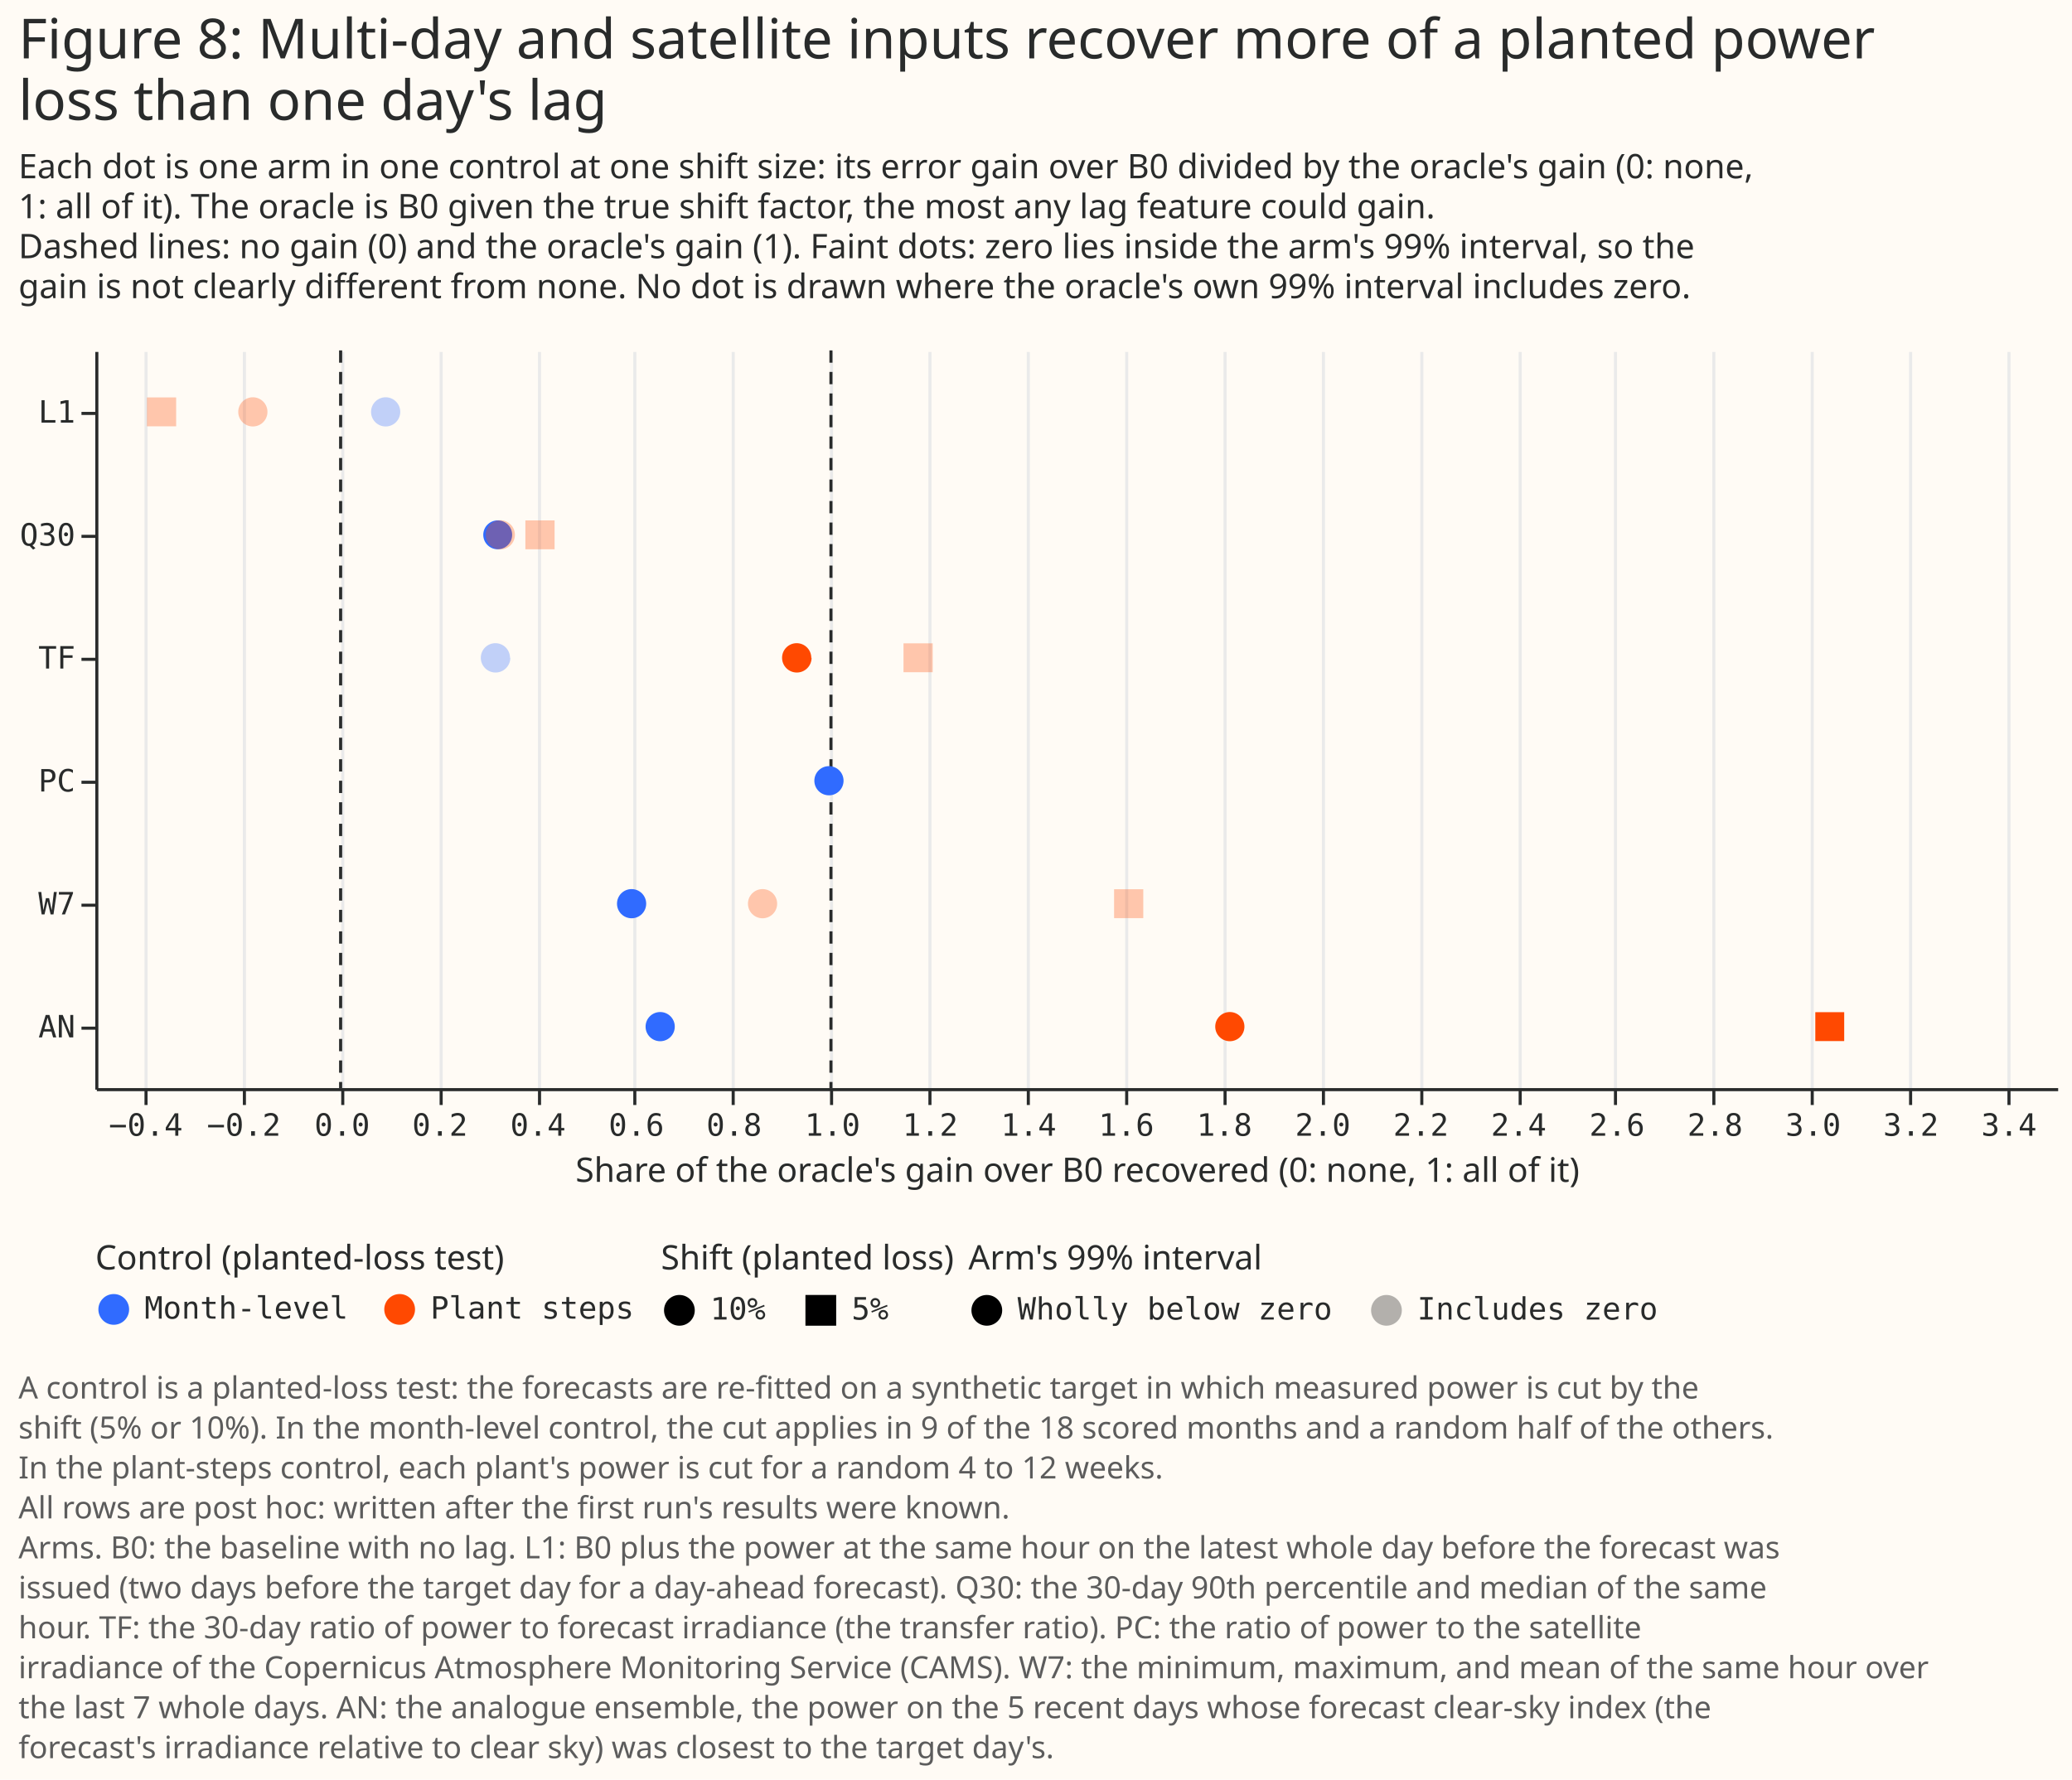
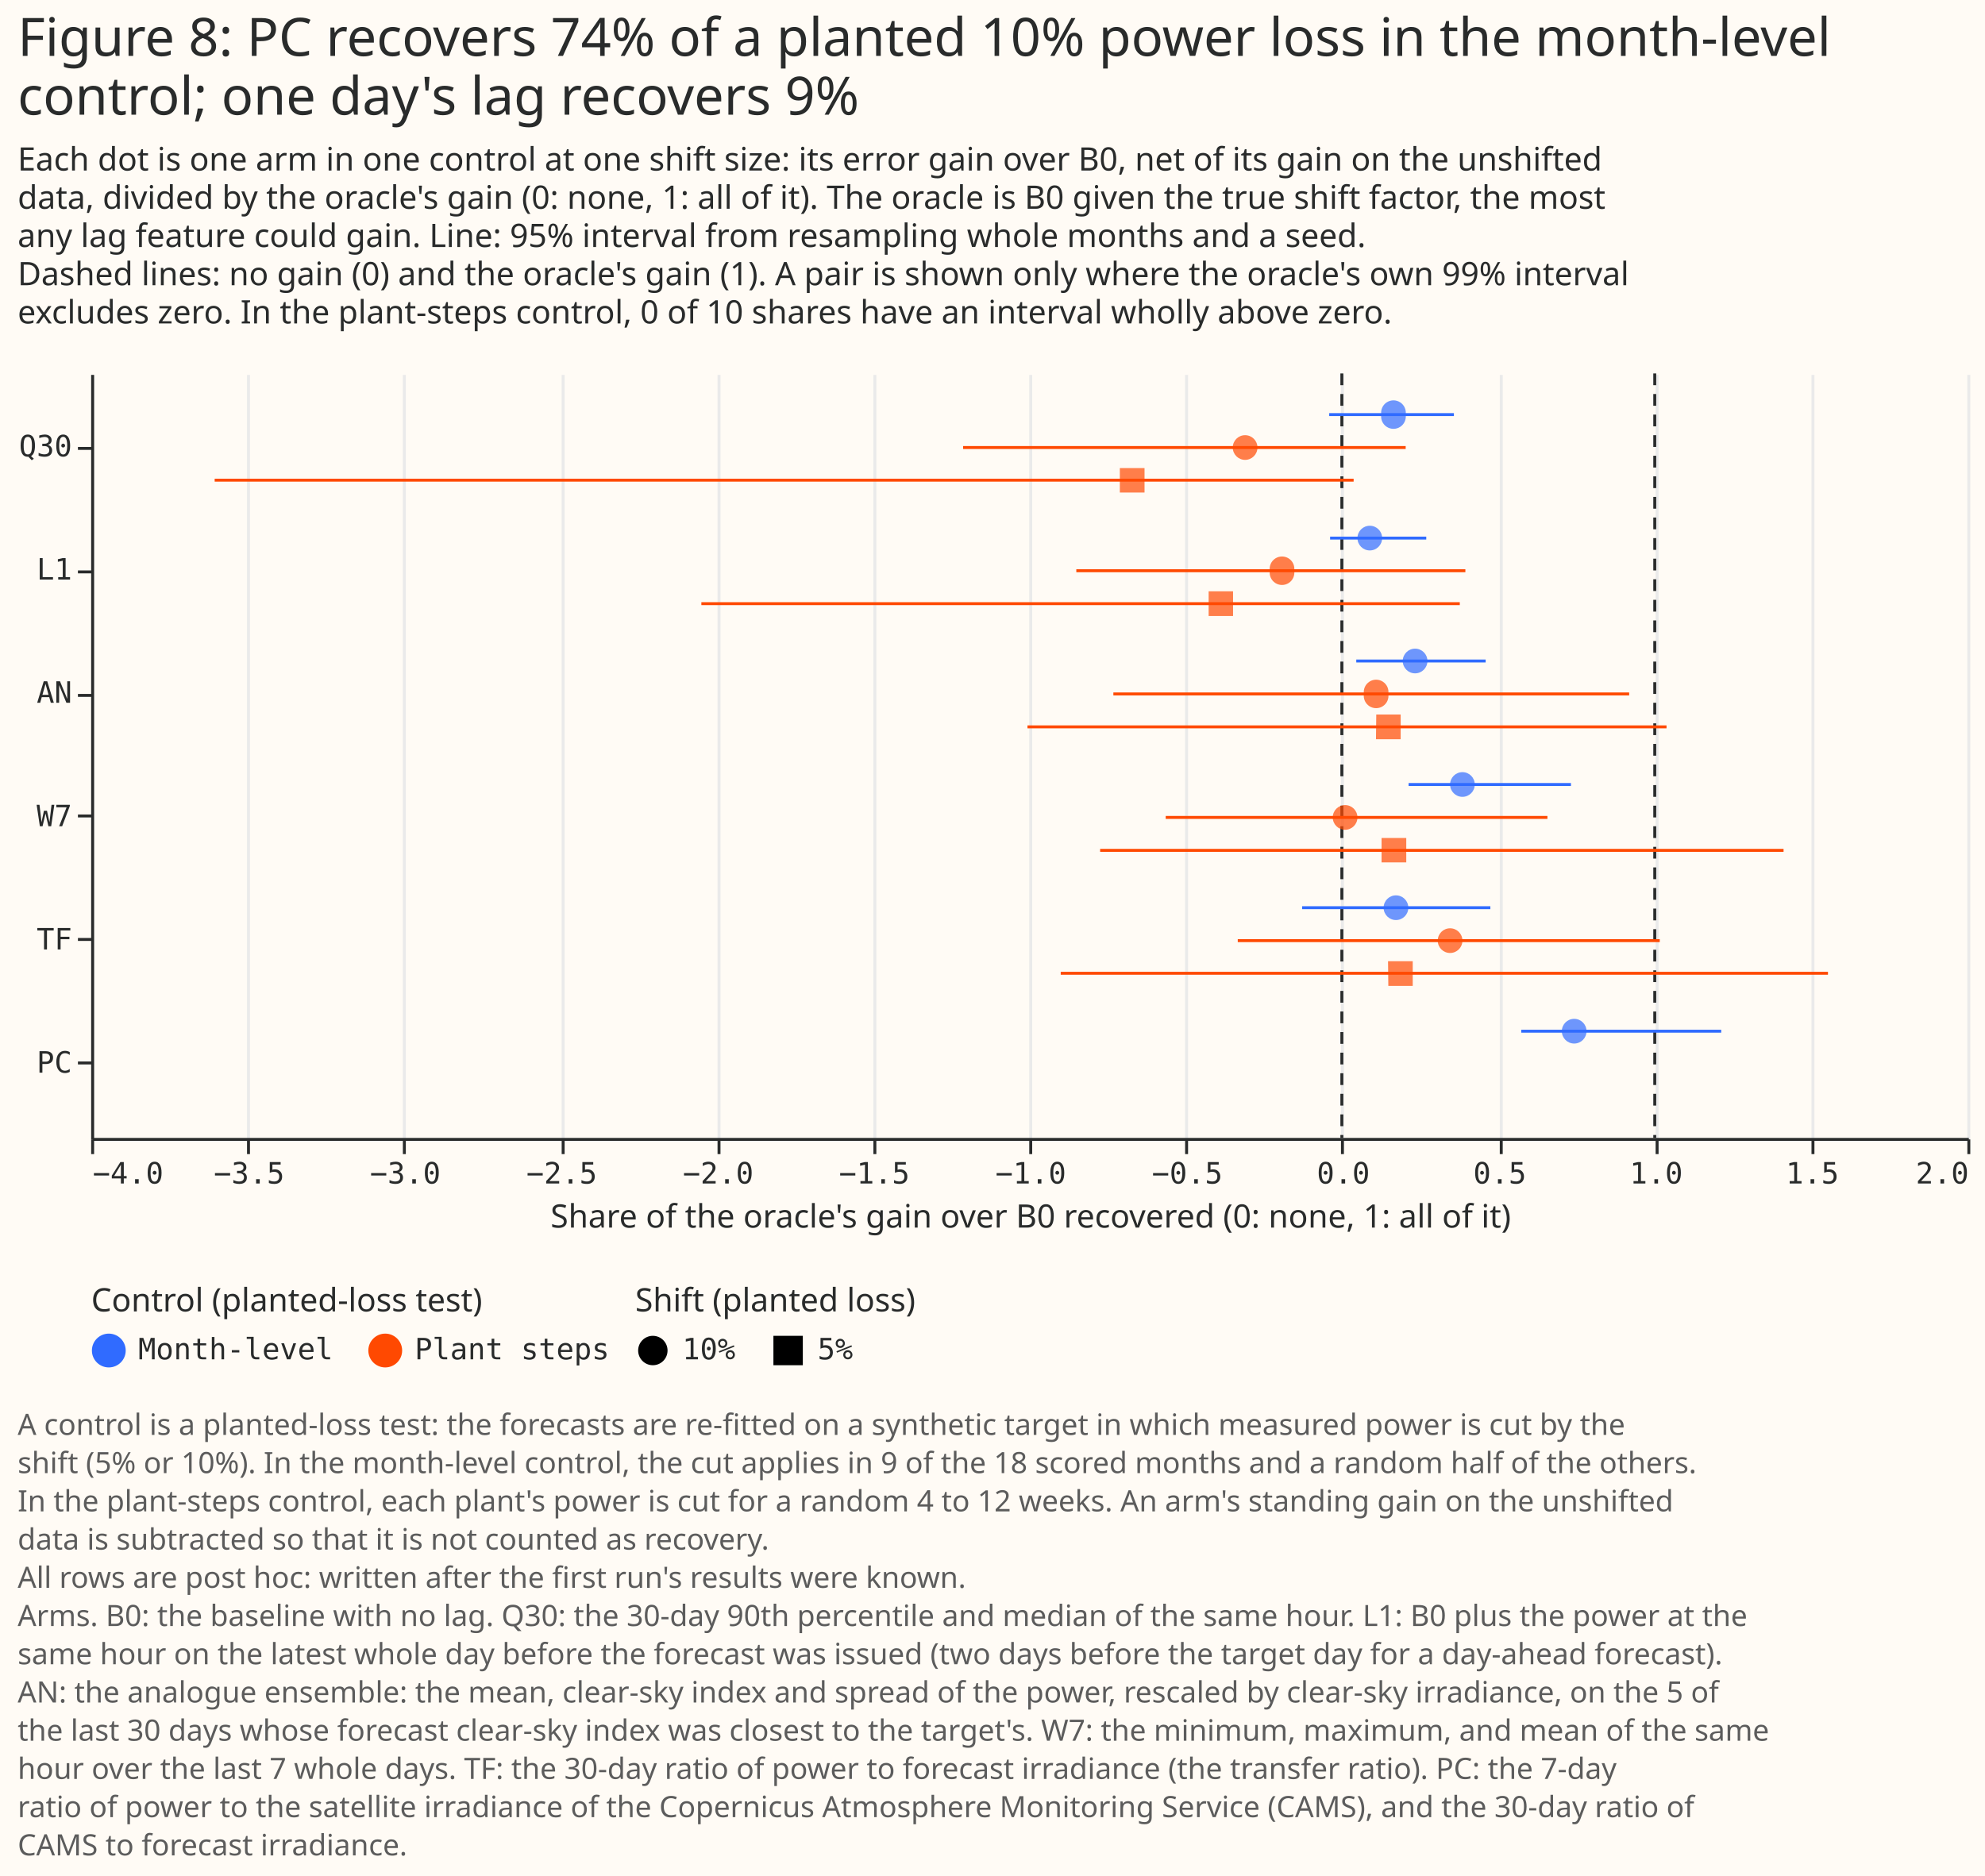
- <svg xmlns="http://www.w3.org/2000/svg" width="674" height="579" class="marks" viewBox="0 0 674 579">
-   <path fill="#fffbf5" d="M0 0h674v579H0z" />
+ <svg xmlns="http://www.w3.org/2000/svg" width="675" height="638" class="marks" viewBox="0 0 675 638">
+   <path fill="#fffbf5" d="M0 0h675v638H0z" />
  <g fill="none" stroke-miterlimit="10" aria-roledescription="group mark container" class="mark-group role-frame root">
-     <path d="M31 114h638z" aria-hidden="true" class="background" />
+     <path d="M31 127h638z" aria-hidden="true" class="background" />
    <g aria-roledescription="group mark container" class="mark-group role-scope concat_0_group">
      <g aria-roledescription="group mark container" class="mark-group role-scope concat_0_concat_0_group">
-         <path fill="#fffbf5" d="M31 114h638v240H31Z" aria-hidden="true" class="background" />
+         <path fill="#fffbf5" d="M31 127h638v260H31Z" aria-hidden="true" class="background" />
        <g aria-hidden="true" class="mark-group role-axis">
-           <path stroke="#eaeaea" d="M47.5 354.5v-240m32 240v-240m32 240v-240m32 240v-240m32 240v-240m31 240v-240m32 240v-240m32 240v-240m32 240v-240m32 240v-240m32 240v-240m32 240v-240m32 240v-240m32 240v-240m32 240v-240m31 240v-240m32 240v-240m32 240v-240m32 240v-240m32 240v-240" class="mark-rule role-axis-grid" pointer-events="none" />
+           <path stroke="#eaeaea" d="M31.5 387.5v-260m53 260v-260m53 260v-260m54 260v-260m53 260v-260m53 260v-260m53 260v-260m53 260v-260m53 260v-260m54 260v-260m53 260v-260m53 260v-260m53 260v-260" class="mark-rule role-axis-grid" pointer-events="none" />
        </g>
-         <g aria-label="X-axis titled 'Share of the oracle's gain over B0 recovered (0: none, 1: all of it)' for a linear scale with values from −1 to 4" aria-roledescription="axis" class="mark-group role-axis" pointer-events="none">
-           <path stroke="#292b2b" d="M47.5 354.5v5m32-5v5m32-5v5m32-5v5m32-5v5m31-5v5m32-5v5m32-5v5m32-5v5m32-5v5m32-5v5m32-5v5m32-5v5m32-5v5m32-5v5m31-5v5m32-5v5m32-5v5m32-5v5m32-5v5" class="mark-rule role-axis-tick" />
-           <g fill="#292b2b" class="mark-text role-axis-label" font-family="Matter Semi Mono, Roboto Mono, monospace" font-size="10" text-anchor="middle">
-             <text transform="translate(47.4 369.5)">−0.4</text>
-             <text transform="translate(79.3 369.5)">−0.2</text>
-             <text transform="translate(111.3 369.5)">0.0</text>
-             <text transform="translate(143.1 369.5)">0.2</text>
-             <text transform="translate(175 369.5)">0.4</text>
-             <text transform="translate(207 369.5)">0.6</text>
-             <text transform="translate(238.8 369.5)">0.8</text>
-             <text transform="translate(270.8 369.5)">1.0</text>
-             <text transform="translate(302.6 369.5)">1.2</text>
-             <text transform="translate(334.6 369.5)">1.4</text>
-             <text transform="translate(366.4 369.5)">1.6</text>
-             <text transform="translate(398.3 369.5)">1.8</text>
-             <text transform="translate(430.3 369.5)">2.0</text>
-             <text transform="translate(462.2 369.5)">2.2</text>
-             <text transform="translate(494 369.5)">2.4</text>
-             <text transform="translate(526 369.5)">2.6</text>
-             <text transform="translate(557.9 369.5)">2.8</text>
-             <text transform="translate(589.8 369.5)">3.0</text>
-             <text transform="translate(621.6 369.5)">3.2</text>
-             <text transform="translate(653.5 369.5)">3.4</text>
+         <g aria-label="X-axis titled 'Share of the oracle's gain over B0 recovered (0: none, 1: all of it)' for a linear scale with values from −4 to 2" aria-roledescription="axis" class="mark-group role-axis" pointer-events="none">
+           <path stroke="#292b2b" d="M31.5 387.5v5m53-5v5m53-5v5m54-5v5m53-5v5m53-5v5m53-5v5m53-5v5m53-5v5m54-5v5m53-5v5m53-5v5m53-5v5" class="mark-rule role-axis-tick" />
+           <g fill="#292b2b" class="mark-text role-axis-label" font-family="Matter Semi Mono, Roboto Mono, monospace" font-size="10">
+             <text transform="translate(31.5 402.5)">−4.0</text>
+             <text text-anchor="middle" transform="translate(84.7 402.5)">−3.5</text>
+             <text text-anchor="middle" transform="translate(137.8 402.5)">−3.0</text>
+             <text text-anchor="middle" transform="translate(191 402.5)">−2.5</text>
+             <text text-anchor="middle" transform="translate(244.2 402.5)">−2.0</text>
+             <text text-anchor="middle" transform="translate(297.3 402.5)">−1.5</text>
+             <text text-anchor="middle" transform="translate(350.5 402.5)">−1.0</text>
+             <text text-anchor="middle" transform="translate(403.7 402.5)">−0.5</text>
+             <text text-anchor="middle" transform="translate(456.8 402.5)">0.0</text>
+             <text text-anchor="middle" transform="translate(510 402.5)">0.5</text>
+             <text text-anchor="middle" transform="translate(563.2 402.5)">1.0</text>
+             <text text-anchor="middle" transform="translate(616.3 402.5)">1.5</text>
+             <text text-anchor="end" transform="translate(669.5 402.5)">2.0</text>
          </g>
-           <path stroke="#292b2b" d="M31.5 354.5h638" class="mark-rule role-axis-domain" />
-           <text fill="#292b2b" class="mark-text role-axis-title" font-family="Matter XH, DM Sans, sans-serif" font-size="11" text-anchor="middle" transform="translate(350.5 384.5)">Share of the oracle's gain over B0 recovered (0: none, 1: all of it)</text>
+           <path stroke="#292b2b" d="M31.5 387.5h638" class="mark-rule role-axis-domain" />
+           <text fill="#292b2b" class="mark-text role-axis-title" font-family="Matter XH, DM Sans, sans-serif" font-size="11" text-anchor="middle" transform="translate(350.5 417.5)">Share of the oracle's gain over B0 recovered (0: none, 1: all of it)</text>
        </g>
-         <g aria-label="Y-axis for a discrete scale with 6 values: L1, Q30, TF, PC, W7, AN" aria-roledescription="axis" class="mark-group role-axis" pointer-events="none">
-           <path stroke="#292b2b" d="M31.5 134.5h-5m5 40h-5m5 40h-5m5 40h-5m5 40h-5m5 40h-5" class="mark-rule role-axis-tick" />
+         <g aria-label="Y-axis for a discrete scale with 6 values: Q30, L1, AN, W7, TF, PC" aria-roledescription="axis" class="mark-group role-axis" pointer-events="none">
+           <path stroke="#292b2b" d="M31.5 152.5h-5m5 42h-5m5 42h-5m5 41h-5m5 42h-5m5 42h-5" class="mark-rule role-axis-tick" />
          <g fill="#292b2b" class="mark-text role-axis-label" font-family="Matter Semi Mono, Roboto Mono, monospace" font-size="10" text-anchor="end">
-             <text transform="translate(24.5 137.5)">L1</text>
-             <text transform="translate(24.5 177.5)">Q30</text>
-             <text transform="translate(24.5 217.5)">TF</text>
-             <text transform="translate(24.5 257.5)">PC</text>
-             <text transform="translate(24.5 297.5)">W7</text>
-             <text transform="translate(24.5 337.5)">AN</text>
+             <text transform="translate(24.5 155.2)">Q30</text>
+             <text transform="translate(24.5 197.1)">L1</text>
+             <text transform="translate(24.5 239)">AN</text>
+             <text transform="translate(24.5 281)">W7</text>
+             <text transform="translate(24.5 322.9)">TF</text>
+             <text transform="translate(24.5 364.8)">PC</text>
          </g>
-           <path stroke="#292b2b" d="M31.5 114.5v240" class="mark-rule role-axis-domain" />
+           <path stroke="#292b2b" d="M31.5 127.5v260" class="mark-rule role-axis-domain" />
        </g>
        <g stroke="#292b2b" stroke-dasharray="4,3" aria-roledescription="rule mark container" class="mark-rule role-mark concat_0_concat_0_layer_0_marks">
-           <path d="M110.8 114v240" aria-label="x: 0" aria-roledescription="rule mark" />
-           <path d="M270.3 114v240" aria-label="x: 1" aria-roledescription="rule mark" />
+           <path d="M456.3 127v260" aria-label="x: 0" aria-roledescription="rule mark" />
+           <path d="M562.7 127v260" aria-label="x: 1" aria-roledescription="rule mark" />
        </g>
-         <g aria-hidden="true" class="mark-symbol role-mark concat_0_concat_0_layer_1_marks">
-           <path fill="#306bff" d="M219.5 334a4.7 4.7 0 1 1-9.5 0 4.7 4.7 0 1 1 9.5 0" />
-           <path fill="#306bff" d="M130.2 134a4.7 4.7 0 1 1-9.5 0 4.7 4.7 0 1 1 9.5 0" opacity=".3" />
-           <path fill="#306bff" d="M274.4 254a4.7 4.7 0 1 1-9.5 0 4.7 4.7 0 1 1 9.5 0m-107.8-80a4.7 4.7 0 1 1-9.4 0 4.7 4.7 0 1 1 9.4 0" />
-           <path fill="#306bff" d="M166 214a4.7 4.7 0 1 1-9.6 0 4.7 4.7 0 1 1 9.5 0" opacity=".3" />
-           <path fill="#306bff" d="M210.2 294a4.7 4.7 0 1 1-9.5 0 4.7 4.7 0 1 1 9.5 0" />
-           <path fill="#ff4901" d="M590.5 329.3h9.4v9.4h-9.4Z" />
-           <path fill="#ff4901" d="M47.8 129.3h9.5v9.4h-9.5Zm123.1 40h9.5v9.4h-9.5Zm123 40h9.5v9.4h-9.5Zm68.5 80h9.5v9.4h-9.5Z" opacity=".3" />
-           <path fill="#ff4901" d="M404.8 334a4.7 4.7 0 1 1-9.5 0 4.7 4.7 0 1 1 9.5 0" />
-           <path fill="#ff4901" d="M87 134a4.7 4.7 0 1 1-9.5 0 4.7 4.7 0 1 1 9.5 0m80.5 40a4.7 4.7 0 1 1-9.5 0 4.7 4.7 0 1 1 9.5 0" opacity=".3" />
-           <path fill="#ff4901" d="M264 214a4.7 4.7 0 1 1-9.6 0 4.7 4.7 0 1 1 9.5 0" />
-           <path fill="#ff4901" d="M252.8 294a4.7 4.7 0 1 1-9.5 0 4.7 4.7 0 1 1 9.5 0" opacity=".3" />
+         <g aria-hidden="true" class="mark-rule role-mark concat_0_concat_0_layer_1_marks">
+           <path stroke="#306bff" d="M461.2 224.8h44M452.3 183H485m32.3 167.7h68M452 141h42.4m-51.6 167.7h64M479 266.8h55.2" />
+           <path stroke="#ff4901" d="M349.4 247.2h217.3m-328.2-41.9h257.9M73 163.3h387.3M360.7 331h260.9m-247.5-41.8h232.4M378.6 236H554m-188-41.9h132.3m-170.8-41.9H478m-57.1 167.7h143.5m-168-41.9h129.8" />
+         </g>
+         <g aria-hidden="true" class="mark-symbol role-mark concat_0_concat_0_layer_2_marks">
+           <path fill="#306bff" d="M485.4 224.8a4.2 4.2 0 1 1-8.4 0 4.2 4.2 0 1 1 8.4 0M470 183a4.2 4.2 0 1 1-8.4 0 4.2 4.2 0 1 1 8.4 0m69.5 167.7a4.2 4.2 0 1 1-8.4 0 4.2 4.2 0 1 1 8.4 0M478 141a4.2 4.2 0 1 1-8.3 0 4.2 4.2 0 1 1 8.3 0m.9 167.7a4.2 4.2 0 1 1-8.4 0 4.2 4.2 0 1 1 8.4 0m22.6-41.9a4.2 4.2 0 1 1-8.4 0 4.2 4.2 0 1 1 8.4 0" opacity=".7" />
+           <path fill="#ff4901" d="M468 243h8.3v8.4h-8.4Zm-57-41.9h8.3v8.4H411Zm-30.2-41.9h8.4v8.3h-8.4ZM472 326.9h8.4v8.4h-8.3Zm-2.2-41.9h8.4v8.3h-8.4Zm2.3-49a4.2 4.2 0 1 1-8.3 0 4.2 4.2 0 1 1 8.3 0m-32-41.9a4.2 4.2 0 1 1-8.3 0 4.2 4.2 0 1 1 8.3 0m-12.5-41.9a4.2 4.2 0 1 1-8.4 0 4.2 4.2 0 1 1 8.4 0m69.7 167.7a4.2 4.2 0 1 1-8.4 0 4.2 4.2 0 1 1 8.4 0M461.6 278a4.2 4.2 0 1 1-8.4 0 4.2 4.2 0 1 1 8.4 0" opacity=".7" />
        </g>
      </g>
      <g fill="#292b2b" class="mark-group role-title" font-family="Matter XH, DM Sans, sans-serif" pointer-events="none">
-         <text aria-label="Title text 'Figure 8: Multi-day and satellite inputs recover more of a planted power loss than one day's lag'" aria-roledescription="title" class="mark-text role-title-text" font-size="18" transform="translate(6 19)">
-           <tspan>Figure 8: Multi-day and satellite inputs recover more of a planted power</tspan>
-           <tspan x="0" dy="20">loss than one day's lag</tspan>
+         <text aria-label="Title text 'Figure 8: PC recovers 74% of a planted 10% power loss in the month-level control; one day's lag recovers 9%'" aria-roledescription="title" class="mark-text role-title-text" font-size="18" transform="translate(6 19)">
+           <tspan>Figure 8: PC recovers 74% of a planted 10% power loss in the month-level</tspan>
+           <tspan x="0" dy="20">control; one day's lag recovers 9%</tspan>
        </text>
-         <text aria-label="Subtitle text 'Each dot is one arm in one control at one shift size: its error gain over B0 divided by the oracle's gain (0: none, 1: all of it). The oracle is B0 given the true shift factor, the most any lag feature could gain. Dashed lines: no gain (0) and the oracle's gain (1). Faint dots: zero lies inside the arm's 99% interval, so the gain is not clearly different from none. No dot is drawn where the oracle's own 99% interval includes zero.'" aria-roledescription="subtitle" class="mark-text role-title-subtitle" font-size="11" transform="translate(6 58)">
-           <tspan>Each dot is one arm in one control at one shift size: its error gain over B0 divided by the oracle's gain (0: none,</tspan>
-           <tspan x="0" dy="13">1: all of it). The oracle is B0 given the true shift factor, the most any lag feature could gain.</tspan>
-           <tspan x="0" dy="13">Dashed lines: no gain (0) and the oracle's gain (1). Faint dots: zero lies inside the arm's 99% interval, so the</tspan>
-           <tspan x="0" dy="13">gain is not clearly different from none. No dot is drawn where the oracle's own 99% interval includes zero.</tspan>
+         <text aria-label="Subtitle text 'Each dot is one arm in one control at one shift size: its error gain over B0, net of its gain on the unshifted data, divided by the oracle's gain (0: none, 1: all of it). The oracle is B0 given the true shift factor, the most any lag feature could gain. Line: 95% interval from resampling whole months and a seed. Dashed lines: no gain (0) and the oracle's gain (1). A pair is shown only where the oracle's own 99% interval excludes zero. In the plant-steps control, 0 of 10 shares have an interval wholly above zero.'" aria-roledescription="subtitle" class="mark-text role-title-subtitle" font-size="11" transform="translate(6 58)">
+           <tspan>Each dot is one arm in one control at one shift size: its error gain over B0, net of its gain on the unshifted</tspan>
+           <tspan x="0" dy="13">data, divided by the oracle's gain (0: none, 1: all of it). The oracle is B0 given the true shift factor, the most</tspan>
+           <tspan x="0" dy="13">any lag feature could gain. Line: 95% interval from resampling whole months and a seed.</tspan>
+           <tspan x="0" dy="13">Dashed lines: no gain (0) and the oracle's gain (1). A pair is shown only where the oracle's own 99% interval</tspan>
+           <tspan x="0" dy="13">excludes zero. In the plant-steps control, 0 of 10 shares have an interval wholly above zero.</tspan>
        </text>
      </g>
    </g>
-     <g aria-label="Symbol legend titled 'Control (planted-loss test)' for fill color with 2 values: Month-level, Plant steps" aria-roledescription="legend" class="mark-group role-legend">
-       <path d="M31 404h176v27H31Z" aria-hidden="true" class="background" pointer-events="none" />
+     <g aria-label="Symbol legend titled 'Control (planted-loss test)' for fill color and stroke color with 2 values: Month-level, Plant steps" aria-roledescription="legend" class="mark-group role-legend">
+       <path d="M31 437h177v29H31Z" aria-hidden="true" class="background" pointer-events="none" />
      <g class="mark-group role-legend-entry">
        <g aria-roledescription="group mark container" class="mark-group role-scope" pointer-events="none">
-           <path d="M31 420h82v11H31Z" aria-hidden="true" class="background" />
-           <path fill="#306bff" d="M42 426a5 5 0 1 1-10 0 5 5 0 1 1 10 0" class="mark-symbol role-legend-symbol" />
-           <text fill="#292b2b" class="mark-text role-legend-label" font-family="Matter Semi Mono, Roboto Mono, monospace" font-size="10" transform="translate(47 429)">Month-level</text>
-           <path d="M124 420h82v11h-82Z" aria-hidden="true" class="background" />
-           <path fill="#ff4901" d="M135 426a5 5 0 1 1-10 0 5 5 0 1 1 10 0" class="mark-symbol role-legend-symbol" />
-           <text fill="#292b2b" class="mark-text role-legend-label" font-family="Matter Semi Mono, Roboto Mono, monospace" font-size="10" transform="translate(140 429)">Plant steps</text>
+           <path d="M31 453.3h82v12.4H31Z" aria-hidden="true" class="background" />
+           <path fill="#306bff" stroke="#306bff" stroke-width="1.5" d="M42 459.3a5 5 0 1 1-10 0 5 5 0 1 1 10 0" class="mark-symbol role-legend-symbol" />
+           <text fill="#292b2b" class="mark-text role-legend-label" font-family="Matter Semi Mono, Roboto Mono, monospace" font-size="10" transform="translate(47 462.3)">Month-level</text>
+           <path d="M125 453.3h82v12.4h-82Z" aria-hidden="true" class="background" />
+           <path fill="#ff4901" stroke="#ff4901" stroke-width="1.5" d="M136 459.3a5 5 0 1 1-10 0 5 5 0 1 1 10 0" class="mark-symbol role-legend-symbol" />
+           <text fill="#292b2b" class="mark-text role-legend-label" font-family="Matter Semi Mono, Roboto Mono, monospace" font-size="10" transform="translate(141 462.3)">Plant steps</text>
        </g>
      </g>
-       <text fill="#292b2b" class="mark-text role-legend-title" font-family="Matter XH, DM Sans, sans-serif" font-size="11" pointer-events="none" transform="translate(31 413)">Control (planted-loss test)</text>
+       <text fill="#292b2b" class="mark-text role-legend-title" font-family="Matter XH, DM Sans, sans-serif" font-size="11" pointer-events="none" transform="translate(31 446)">Control (planted-loss test)</text>
    </g>
    <g aria-label="Symbol legend titled 'Shift (planted loss)' for shape with 2 values: 10%, 5%" aria-roledescription="legend" class="mark-group role-legend">
-       <path d="M215 404h92v29h-92Z" aria-hidden="true" class="background" pointer-events="none" />
+       <path d="M216 437h92v29h-92Z" aria-hidden="true" class="background" pointer-events="none" />
      <g class="mark-group role-legend-entry">
        <g aria-roledescription="group mark container" class="mark-group role-scope" pointer-events="none">
-           <path d="M215 420.3h34v12.4h-34Z" aria-hidden="true" class="background" />
-           <path fill="#000" d="M226 426.3a5 5 0 1 1-10 0 5 5 0 1 1 10 0" class="mark-symbol role-legend-symbol" />
-           <text fill="#292b2b" class="mark-text role-legend-label" font-family="Matter Semi Mono, Roboto Mono, monospace" font-size="10" transform="translate(231 429.3)">10%</text>
-           <path d="M261 420.3h28v12.4h-28Z" aria-hidden="true" class="background" />
-           <path fill="#000" d="M262 421.3h10v10h-10Z" class="mark-symbol role-legend-symbol" />
-           <text fill="#292b2b" class="mark-text role-legend-label" font-family="Matter Semi Mono, Roboto Mono, monospace" font-size="10" transform="translate(277 429.3)">5%</text>
+           <path d="M216 453.3h34v12.4h-34Z" aria-hidden="true" class="background" />
+           <path fill="#000" d="M227 459.3a5 5 0 1 1-10 0 5 5 0 1 1 10 0" class="mark-symbol role-legend-symbol" />
+           <text fill="#292b2b" class="mark-text role-legend-label" font-family="Matter Semi Mono, Roboto Mono, monospace" font-size="10" transform="translate(232 462.3)">10%</text>
+           <path d="M262 453.3h28v12.4h-28Z" aria-hidden="true" class="background" />
+           <path fill="#000" d="M263 454.3h10v10h-10Z" class="mark-symbol role-legend-symbol" />
+           <text fill="#292b2b" class="mark-text role-legend-label" font-family="Matter Semi Mono, Roboto Mono, monospace" font-size="10" transform="translate(278 462.3)">5%</text>
        </g>
      </g>
-       <text fill="#292b2b" class="mark-text role-legend-title" font-family="Matter XH, DM Sans, sans-serif" font-size="11" pointer-events="none" transform="translate(215 413)">Shift (planted loss)</text>
-     </g>
-     <g aria-label="Symbol legend titled 'Arm's 99% interval' for opacity with 2 values: Wholly below zero, Includes zero" aria-roledescription="legend" class="mark-group role-legend">
-       <path d="M315 404h225v29H315Z" aria-hidden="true" class="background" pointer-events="none" />
-       <g class="mark-group role-legend-entry">
-         <g aria-roledescription="group mark container" class="mark-group role-scope" pointer-events="none">
-           <path d="M315 420.3h118v12.4H315Z" aria-hidden="true" class="background" />
-           <path fill="#000" d="M326 426.3a5 5 0 1 1-10 0 5 5 0 1 1 10 0" class="mark-symbol role-legend-symbol" />
-           <text fill="#292b2b" class="mark-text role-legend-label" font-family="Matter Semi Mono, Roboto Mono, monospace" font-size="10" transform="translate(331 429.3)">Wholly below zero</text>
-           <path d="M445 420.3h94v12.4h-94Z" aria-hidden="true" class="background" />
-           <path fill="#000" d="M456 426.3a5 5 0 1 1-10 0 5 5 0 1 1 10 0" class="mark-symbol role-legend-symbol" opacity=".3" />
-           <text fill="#292b2b" class="mark-text role-legend-label" font-family="Matter Semi Mono, Roboto Mono, monospace" font-size="10" transform="translate(461 429.3)">Includes zero</text>
-         </g>
-       </g>
-       <text fill="#292b2b" class="mark-text role-legend-title" font-family="Matter XH, DM Sans, sans-serif" font-size="11" pointer-events="none" transform="translate(315 413)">Arm's 99% interval</text>
+       <text fill="#292b2b" class="mark-text role-legend-title" font-family="Matter XH, DM Sans, sans-serif" font-size="11" pointer-events="none" transform="translate(216 446)">Shift (planted loss)</text>
    </g>
    <g class="mark-group role-title">
-       <text fill="#5c5c5c" aria-label="Title text 'A control is a planted-loss test: the forecasts are re-fitted on a synthetic target in which measured power is cut by the shift (5% or 10%). In the month-level control, the cut applies in 9 of the 18 scored months and a random half of the others. In the plant-steps control, each plant's power is cut for a random 4 to 12 weeks. All rows are post hoc: written after the first run's results were known. Arms. B0: the baseline with no lag. L1: B0 plus the power at the same hour on the latest whole day before the forecast was issued (two days before the target day for a day-ahead forecast). Q30: the 30-day 90th percentile and median of the same hour. TF: the 30-day ratio of power to forecast irradiance (the transfer ratio). PC: the ratio of power to the satellite irradiance of the Copernicus Atmosphere Monitoring Service (CAMS). W7: the minimum, maximum, and mean of the same hour over the last 7 whole days. AN: the analogue ensemble, the power on the 5 recent days whose forecast clear-sky index (the forecast's irradiance relative to clear sky) was closest to the target day's.'" aria-roledescription="title" class="mark-text role-title-text" font-family="Matter XH, DM Sans, sans-serif" font-size="10" pointer-events="none" transform="translate(6 455)">
+       <text fill="#5c5c5c" aria-label="Title text 'A control is a planted-loss test: the forecasts are re-fitted on a synthetic target in which measured power is cut by the shift (5% or 10%). In the month-level control, the cut applies in 9 of the 18 scored months and a random half of the others. In the plant-steps control, each plant's power is cut for a random 4 to 12 weeks. An arm's standing gain on the unshifted data is subtracted so that it is not counted as recovery. All rows are post hoc: written after the first run's results were known. Arms. B0: the baseline with no lag. Q30: the 30-day 90th percentile and median of the same hour. L1: B0 plus the power at the same hour on the latest whole day before the forecast was issued (two days before the target day for a day-ahead forecast). AN: the analogue ensemble: the mean, clear-sky index and spread of the power, rescaled by clear-sky irradiance, on the 5 of the last 30 days whose forecast clear-sky index was closest to the target's. W7: the minimum, maximum, and mean of the same hour over the last 7 whole days. TF: the 30-day ratio of power to forecast irradiance (the transfer ratio). PC: the 7-day ratio of power to the satellite irradiance of the Copernicus Atmosphere Monitoring Service (CAMS), and the 30-day ratio of CAMS to forecast irradiance.'" aria-roledescription="title" class="mark-text role-title-text" font-family="Matter XH, DM Sans, sans-serif" font-size="10" pointer-events="none" transform="translate(6 488)">
        <tspan>A control is a planted-loss test: the forecasts are re-fitted on a synthetic target in which measured power is cut by the</tspan>
        <tspan x="0" dy="13">shift (5% or 10%). In the month-level control, the cut applies in 9 of the 18 scored months and a random half of the others.</tspan>
-         <tspan x="0" dy="13">In the plant-steps control, each plant's power is cut for a random 4 to 12 weeks.</tspan>
+         <tspan x="0" dy="13">In the plant-steps control, each plant's power is cut for a random 4 to 12 weeks. An arm's standing gain on the unshifted</tspan>
+         <tspan x="0" dy="13">data is subtracted so that it is not counted as recovery.</tspan>
        <tspan x="0" dy="13">All rows are post hoc: written after the first run's results were known.</tspan>
-         <tspan x="0" dy="13">Arms. B0: the baseline with no lag. L1: B0 plus the power at the same hour on the latest whole day before the forecast was</tspan>
-         <tspan x="0" dy="13">issued (two days before the target day for a day-ahead forecast). Q30: the 30-day 90th percentile and median of the same</tspan>
-         <tspan x="0" dy="13">hour. TF: the 30-day ratio of power to forecast irradiance (the transfer ratio). PC: the ratio of power to the satellite</tspan>
-         <tspan x="0" dy="13">irradiance of the Copernicus Atmosphere Monitoring Service (CAMS). W7: the minimum, maximum, and mean of the same hour over</tspan>
-         <tspan x="0" dy="13">the last 7 whole days. AN: the analogue ensemble, the power on the 5 recent days whose forecast clear-sky index (the</tspan>
-         <tspan x="0" dy="13">forecast's irradiance relative to clear sky) was closest to the target day's.</tspan>
+         <tspan x="0" dy="13">Arms. B0: the baseline with no lag. Q30: the 30-day 90th percentile and median of the same hour. L1: B0 plus the power at the</tspan>
+         <tspan x="0" dy="13">same hour on the latest whole day before the forecast was issued (two days before the target day for a day-ahead forecast).</tspan>
+         <tspan x="0" dy="13">AN: the analogue ensemble: the mean, clear-sky index and spread of the power, rescaled by clear-sky irradiance, on the 5 of</tspan>
+         <tspan x="0" dy="13">the last 30 days whose forecast clear-sky index was closest to the target's. W7: the minimum, maximum, and mean of the same</tspan>
+         <tspan x="0" dy="13">hour over the last 7 whole days. TF: the 30-day ratio of power to forecast irradiance (the transfer ratio). PC: the 7-day</tspan>
+         <tspan x="0" dy="13">ratio of power to the satellite irradiance of the Copernicus Atmosphere Monitoring Service (CAMS), and the 30-day ratio of</tspan>
+         <tspan x="0" dy="13">CAMS to forecast irradiance.</tspan>
      </text>
    </g>
  </g>
</svg>
